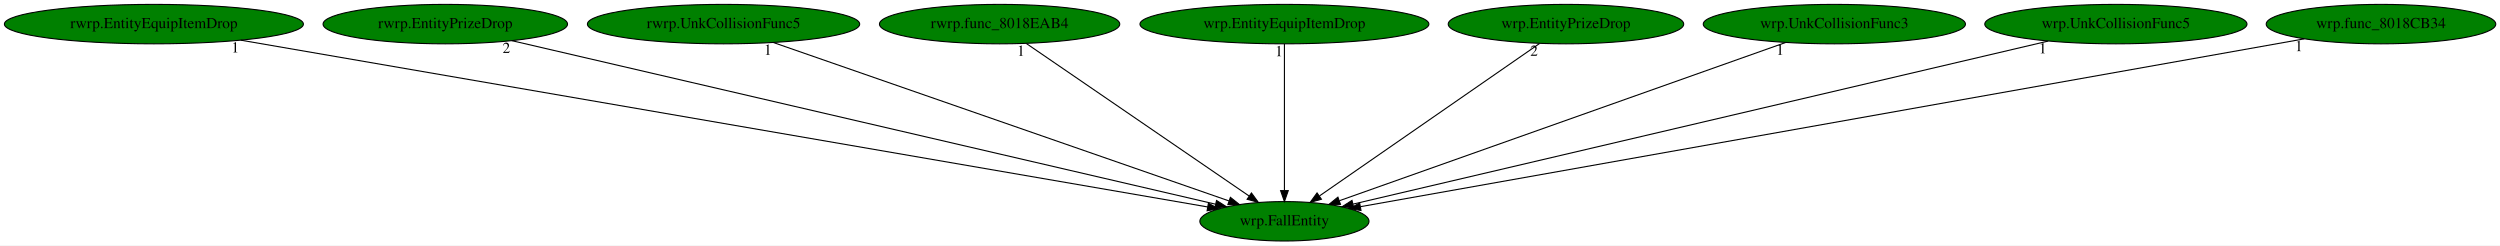
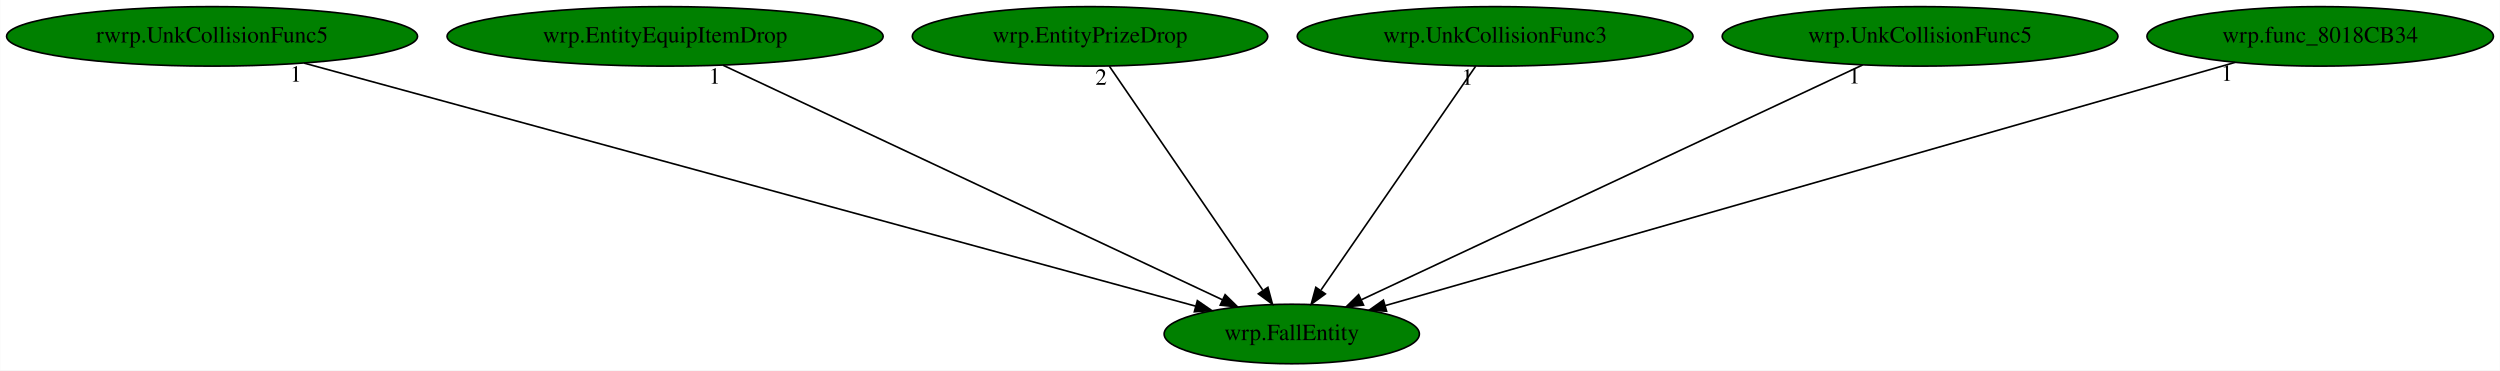
- <svg xmlns="http://www.w3.org/2000/svg" xmlns:xlink="http://www.w3.org/1999/xlink" width="2282pt" height="224pt" viewBox="0.00 0.00 2282.13 224.00">
+ <svg xmlns="http://www.w3.org/2000/svg" xmlns:xlink="http://www.w3.org/1999/xlink" width="1512pt" height="224pt" viewBox="0.00 0.00 1511.78 224.00">
  <g id="graph0" class="graph" transform="scale(1 1) rotate(0) translate(4 220)">
-     <polygon fill="white" stroke="transparent" points="-4,4 -4,-220 2278.13,-220 2278.13,4 -4,4" />
+     <polygon fill="white" stroke="transparent" points="-4,4 -4,-220 1507.78,-220 1507.78,4 -4,4" />
    <g id="node1" class="node">
-       <ellipse fill="green" stroke="black" cx="1168.49" cy="-18" rx="77.19" ry="18" />
-       <text text-anchor="middle" x="1168.49" y="-14.3" font-family="Times,serif" font-size="14.00">wrp.FallEntity</text>
+       <ellipse fill="green" stroke="black" cx="777.14" cy="-18" rx="77.19" ry="18" />
+       <text text-anchor="middle" x="777.14" y="-14.3" font-family="Times,serif" font-size="14.00">wrp.FallEntity</text>
    </g>
    <g id="node2" class="node">
      <g id="a_node2">
-         <a xlink:href="rwrp.EntityEquipItemDrop.svg" xlink:title="rwrp.EntityEquipItemDrop">
-           <ellipse fill="green" stroke="black" cx="136.49" cy="-198" rx="136.48" ry="18" />
-           <text text-anchor="middle" x="136.49" y="-194.3" font-family="Times,serif" font-size="14.00">rwrp.EntityEquipItemDrop</text>
+         <a xlink:href="rwrp.UnkCollisionFunc5.svg" xlink:title="rwrp.UnkCollisionFunc5">
+           <ellipse fill="green" stroke="black" cx="124.14" cy="-198" rx="124.28" ry="18" />
+           <text text-anchor="middle" x="124.14" y="-194.3" font-family="Times,serif" font-size="14.00">rwrp.UnkCollisionFunc5</text>
        </a>
      </g>
    </g>
    <g id="edge1" class="edge">
-       <path fill="none" stroke="black" d="M215.75,-183.33C411.1,-149.63 913.2,-63.03 1098.46,-31.08" />
-       <polygon fill="black" stroke="black" points="1099.1,-34.52 1108.36,-29.37 1097.91,-27.62 1099.1,-34.52" />
-       <text text-anchor="middle" x="210.75" y="-172.13" font-family="Times,serif" font-size="14.00">1</text>
+       <path fill="none" stroke="black" d="M179.81,-181.82C302.33,-148.43 594.3,-68.84 719.03,-34.84" />
+       <polygon fill="black" stroke="black" points="720.06,-38.19 728.79,-32.18 718.22,-31.43 720.06,-38.19" />
+       <text text-anchor="middle" x="174.81" y="-170.62" font-family="Times,serif" font-size="14.00">1</text>
    </g>
    <g id="node3" class="node">
      <g id="a_node3">
-         <a xlink:href="rwrp.EntityPrizeDrop.svg" xlink:title="rwrp.EntityPrizeDrop">
-           <ellipse fill="green" stroke="black" cx="402.49" cy="-198" rx="111.58" ry="18" />
-           <text text-anchor="middle" x="402.49" y="-194.3" font-family="Times,serif" font-size="14.00">rwrp.EntityPrizeDrop</text>
+         <a xlink:href="wrp.EntityEquipItemDrop.svg" xlink:title="wrp.EntityEquipItemDrop">
+           <ellipse fill="green" stroke="black" cx="398.14" cy="-198" rx="131.88" ry="18" />
+           <text text-anchor="middle" x="398.14" y="-194.3" font-family="Times,serif" font-size="14.00">wrp.EntityEquipItemDrop</text>
        </a>
      </g>
    </g>
    <g id="edge2" class="edge">
-       <path fill="none" stroke="black" d="M463.23,-182.88C605.78,-149.76 960.59,-67.31 1105.41,-33.66" />
-       <polygon fill="black" stroke="black" points="1106.53,-36.99 1115.47,-31.32 1104.94,-30.17 1106.53,-36.99" />
-       <text text-anchor="middle" x="458.23" y="-171.68" font-family="Times,serif" font-size="14.00">2</text>
+       <path fill="none" stroke="black" d="M433.12,-180.57C503.06,-147.72 659.9,-74.06 735.21,-38.69" />
+       <polygon fill="black" stroke="black" points="736.85,-41.79 744.42,-34.37 733.88,-35.45 736.85,-41.79" />
+       <text text-anchor="middle" x="428.12" y="-169.37" font-family="Times,serif" font-size="14.00">1</text>
    </g>
    <g id="node4" class="node">
      <g id="a_node4">
-         <a xlink:href="rwrp.UnkCollisionFunc5.svg" xlink:title="rwrp.UnkCollisionFunc5">
-           <ellipse fill="green" stroke="black" cx="656.49" cy="-198" rx="124.28" ry="18" />
-           <text text-anchor="middle" x="656.49" y="-194.3" font-family="Times,serif" font-size="14.00">rwrp.UnkCollisionFunc5</text>
+         <a xlink:href="wrp.EntityPrizeDrop.svg" xlink:title="wrp.EntityPrizeDrop">
+           <ellipse fill="green" stroke="black" cx="655.14" cy="-198" rx="107.48" ry="18" />
+           <text text-anchor="middle" x="655.14" y="-194.3" font-family="Times,serif" font-size="14.00">wrp.EntityPrizeDrop</text>
        </a>
      </g>
    </g>
    <g id="edge3" class="edge">
-       <path fill="none" stroke="black" d="M701.92,-181.2C797.38,-148.02 1018.13,-71.27 1117.91,-36.58" />
-       <polygon fill="black" stroke="black" points="1119.17,-39.85 1127.46,-33.26 1116.87,-33.24 1119.17,-39.85" />
-       <text text-anchor="middle" x="696.92" y="-170" font-family="Times,serif" font-size="14.00">1</text>
+       <path fill="none" stroke="black" d="M666.84,-179.93C688.33,-148.57 734.23,-81.6 759.52,-44.71" />
+       <polygon fill="black" stroke="black" points="762.71,-46.24 765.48,-36.02 756.94,-42.29 762.71,-46.24" />
+       <text text-anchor="middle" x="661.84" y="-168.73" font-family="Times,serif" font-size="14.00">2</text>
    </g>
    <g id="node5" class="node">
      <g id="a_node5">
-         <a xlink:href="rwrp.func_8018EAB4.svg" xlink:title="rwrp.func_8018EAB4">
-           <ellipse fill="green" stroke="black" cx="908.49" cy="-198" rx="109.68" ry="18" />
-           <text text-anchor="middle" x="908.49" y="-194.3" font-family="Times,serif" font-size="14.00">rwrp.func_8018EAB4</text>
+         <a xlink:href="wrp.UnkCollisionFunc3.svg" xlink:title="wrp.UnkCollisionFunc3">
+           <ellipse fill="green" stroke="black" cx="900.14" cy="-198" rx="119.68" ry="18" />
+           <text text-anchor="middle" x="900.14" y="-194.3" font-family="Times,serif" font-size="14.00">wrp.UnkCollisionFunc3</text>
        </a>
      </g>
    </g>
    <g id="edge4" class="edge">
-       <path fill="none" stroke="black" d="M932.95,-180.25C980.13,-147.95 1083.68,-77.06 1136.35,-41" />
-       <polygon fill="black" stroke="black" points="1138.38,-43.85 1144.66,-35.31 1134.43,-38.08 1138.38,-43.85" />
-       <text text-anchor="middle" x="927.95" y="-169.05" font-family="Times,serif" font-size="14.00">1</text>
+       <path fill="none" stroke="black" d="M888.35,-179.93C866.67,-148.57 820.4,-81.6 794.9,-44.71" />
+       <polygon fill="black" stroke="black" points="797.46,-42.25 788.9,-36.02 791.7,-46.23 797.46,-42.25" />
+       <text text-anchor="middle" x="883.35" y="-168.73" font-family="Times,serif" font-size="14.00">1</text>
    </g>
    <g id="node6" class="node">
      <g id="a_node6">
-         <a xlink:href="wrp.EntityEquipItemDrop.svg" xlink:title="wrp.EntityEquipItemDrop">
-           <ellipse fill="green" stroke="black" cx="1168.49" cy="-198" rx="131.88" ry="18" />
-           <text text-anchor="middle" x="1168.49" y="-194.3" font-family="Times,serif" font-size="14.00">wrp.EntityEquipItemDrop</text>
+         <a xlink:href="wrp.UnkCollisionFunc5.svg" xlink:title="wrp.UnkCollisionFunc5">
+           <ellipse fill="green" stroke="black" cx="1157.14" cy="-198" rx="119.68" ry="18" />
+           <text text-anchor="middle" x="1157.14" y="-194.3" font-family="Times,serif" font-size="14.00">wrp.UnkCollisionFunc5</text>
        </a>
      </g>
    </g>
    <g id="edge5" class="edge">
-       <path fill="none" stroke="black" d="M1168.49,-179.93C1168.49,-148.97 1168.49,-83.3 1168.49,-46.13" />
-       <polygon fill="black" stroke="black" points="1171.99,-46.02 1168.49,-36.02 1164.99,-46.02 1171.99,-46.02" />
-       <text text-anchor="middle" x="1163.49" y="-168.73" font-family="Times,serif" font-size="14.00">1</text>
+       <path fill="none" stroke="black" d="M1122.41,-180.73C1052.48,-147.98 894.94,-74.18 819.27,-38.73" />
+       <polygon fill="black" stroke="black" points="820.56,-35.48 810.02,-34.4 817.59,-41.81 820.56,-35.48" />
+       <text text-anchor="middle" x="1117.41" y="-169.53" font-family="Times,serif" font-size="14.00">1</text>
    </g>
    <g id="node7" class="node">
      <g id="a_node7">
-         <a xlink:href="wrp.EntityPrizeDrop.svg" xlink:title="wrp.EntityPrizeDrop">
-           <ellipse fill="green" stroke="black" cx="1425.49" cy="-198" rx="107.48" ry="18" />
-           <text text-anchor="middle" x="1425.49" y="-194.3" font-family="Times,serif" font-size="14.00">wrp.EntityPrizeDrop</text>
+         <a xlink:href="wrp.func_8018CB34.svg" xlink:title="wrp.func_8018CB34">
+           <ellipse fill="green" stroke="black" cx="1399.14" cy="-198" rx="104.78" ry="18" />
+           <text text-anchor="middle" x="1399.14" y="-194.3" font-family="Times,serif" font-size="14.00">wrp.func_8018CB34</text>
        </a>
      </g>
    </g>
    <g id="edge6" class="edge">
-       <path fill="none" stroke="black" d="M1401.31,-180.25C1354.77,-148.02 1252.74,-77.35 1200.57,-41.22" />
-       <polygon fill="black" stroke="black" points="1202.26,-38.13 1192.04,-35.31 1198.27,-43.89 1202.26,-38.13" />
-       <text text-anchor="middle" x="1396.31" y="-169.05" font-family="Times,serif" font-size="14.00">2</text>
-     </g>
-     <g id="node8" class="node">
-       <g id="a_node8">
-         <a xlink:href="wrp.UnkCollisionFunc3.svg" xlink:title="wrp.UnkCollisionFunc3">
-           <ellipse fill="green" stroke="black" cx="1670.49" cy="-198" rx="119.68" ry="18" />
-           <text text-anchor="middle" x="1670.49" y="-194.3" font-family="Times,serif" font-size="14.00">wrp.UnkCollisionFunc3</text>
-         </a>
-       </g>
-     </g>
-     <g id="edge7" class="edge">
-       <path fill="none" stroke="black" d="M1625.94,-181.2C1532.56,-148.09 1316.88,-71.62 1218.74,-36.82" />
-       <polygon fill="black" stroke="black" points="1219.65,-33.43 1209.06,-33.38 1217.31,-40.03 1219.65,-33.43" />
-       <text text-anchor="middle" x="1620.94" y="-170" font-family="Times,serif" font-size="14.00">1</text>
-     </g>
-     <g id="node9" class="node">
-       <g id="a_node9">
-         <a xlink:href="wrp.UnkCollisionFunc5.svg" xlink:title="wrp.UnkCollisionFunc5">
-           <ellipse fill="green" stroke="black" cx="1927.49" cy="-198" rx="119.68" ry="18" />
-           <text text-anchor="middle" x="1927.49" y="-194.3" font-family="Times,serif" font-size="14.00">wrp.UnkCollisionFunc5</text>
-         </a>
-       </g>
-     </g>
-     <g id="edge8" class="edge">
-       <path fill="none" stroke="black" d="M1865.7,-182.51C1723.48,-149.16 1374.23,-67.25 1231.16,-33.7" />
-       <polygon fill="black" stroke="black" points="1231.76,-30.24 1221.22,-31.37 1230.16,-37.06 1231.76,-30.24" />
-       <text text-anchor="middle" x="1860.7" y="-171.31" font-family="Times,serif" font-size="14.00">1</text>
-     </g>
-     <g id="node10" class="node">
-       <g id="a_node10">
-         <a xlink:href="wrp.func_8018CB34.svg" xlink:title="wrp.func_8018CB34">
-           <ellipse fill="green" stroke="black" cx="2169.49" cy="-198" rx="104.78" ry="18" />
-           <text text-anchor="middle" x="2169.49" y="-194.3" font-family="Times,serif" font-size="14.00">wrp.func_8018CB34</text>
-         </a>
-       </g>
-     </g>
-     <g id="edge9" class="edge">
-       <path fill="none" stroke="black" d="M2099.5,-184.55C1915.74,-151.88 1421.15,-63.93 1237.97,-31.36" />
-       <polygon fill="black" stroke="black" points="1238.38,-27.87 1227.92,-29.57 1237.15,-34.77 1238.38,-27.87" />
-       <text text-anchor="middle" x="2094.5" y="-173.35" font-family="Times,serif" font-size="14.00">1</text>
+       <path fill="none" stroke="black" d="M1347.71,-182.28C1232.34,-149.27 953.66,-69.52 833.66,-35.17" />
+       <polygon fill="black" stroke="black" points="834.5,-31.77 823.92,-32.39 832.57,-38.5 834.5,-31.77" />
+       <text text-anchor="middle" x="1342.71" y="-171.08" font-family="Times,serif" font-size="14.00">1</text>
    </g>
  </g>
</svg>
